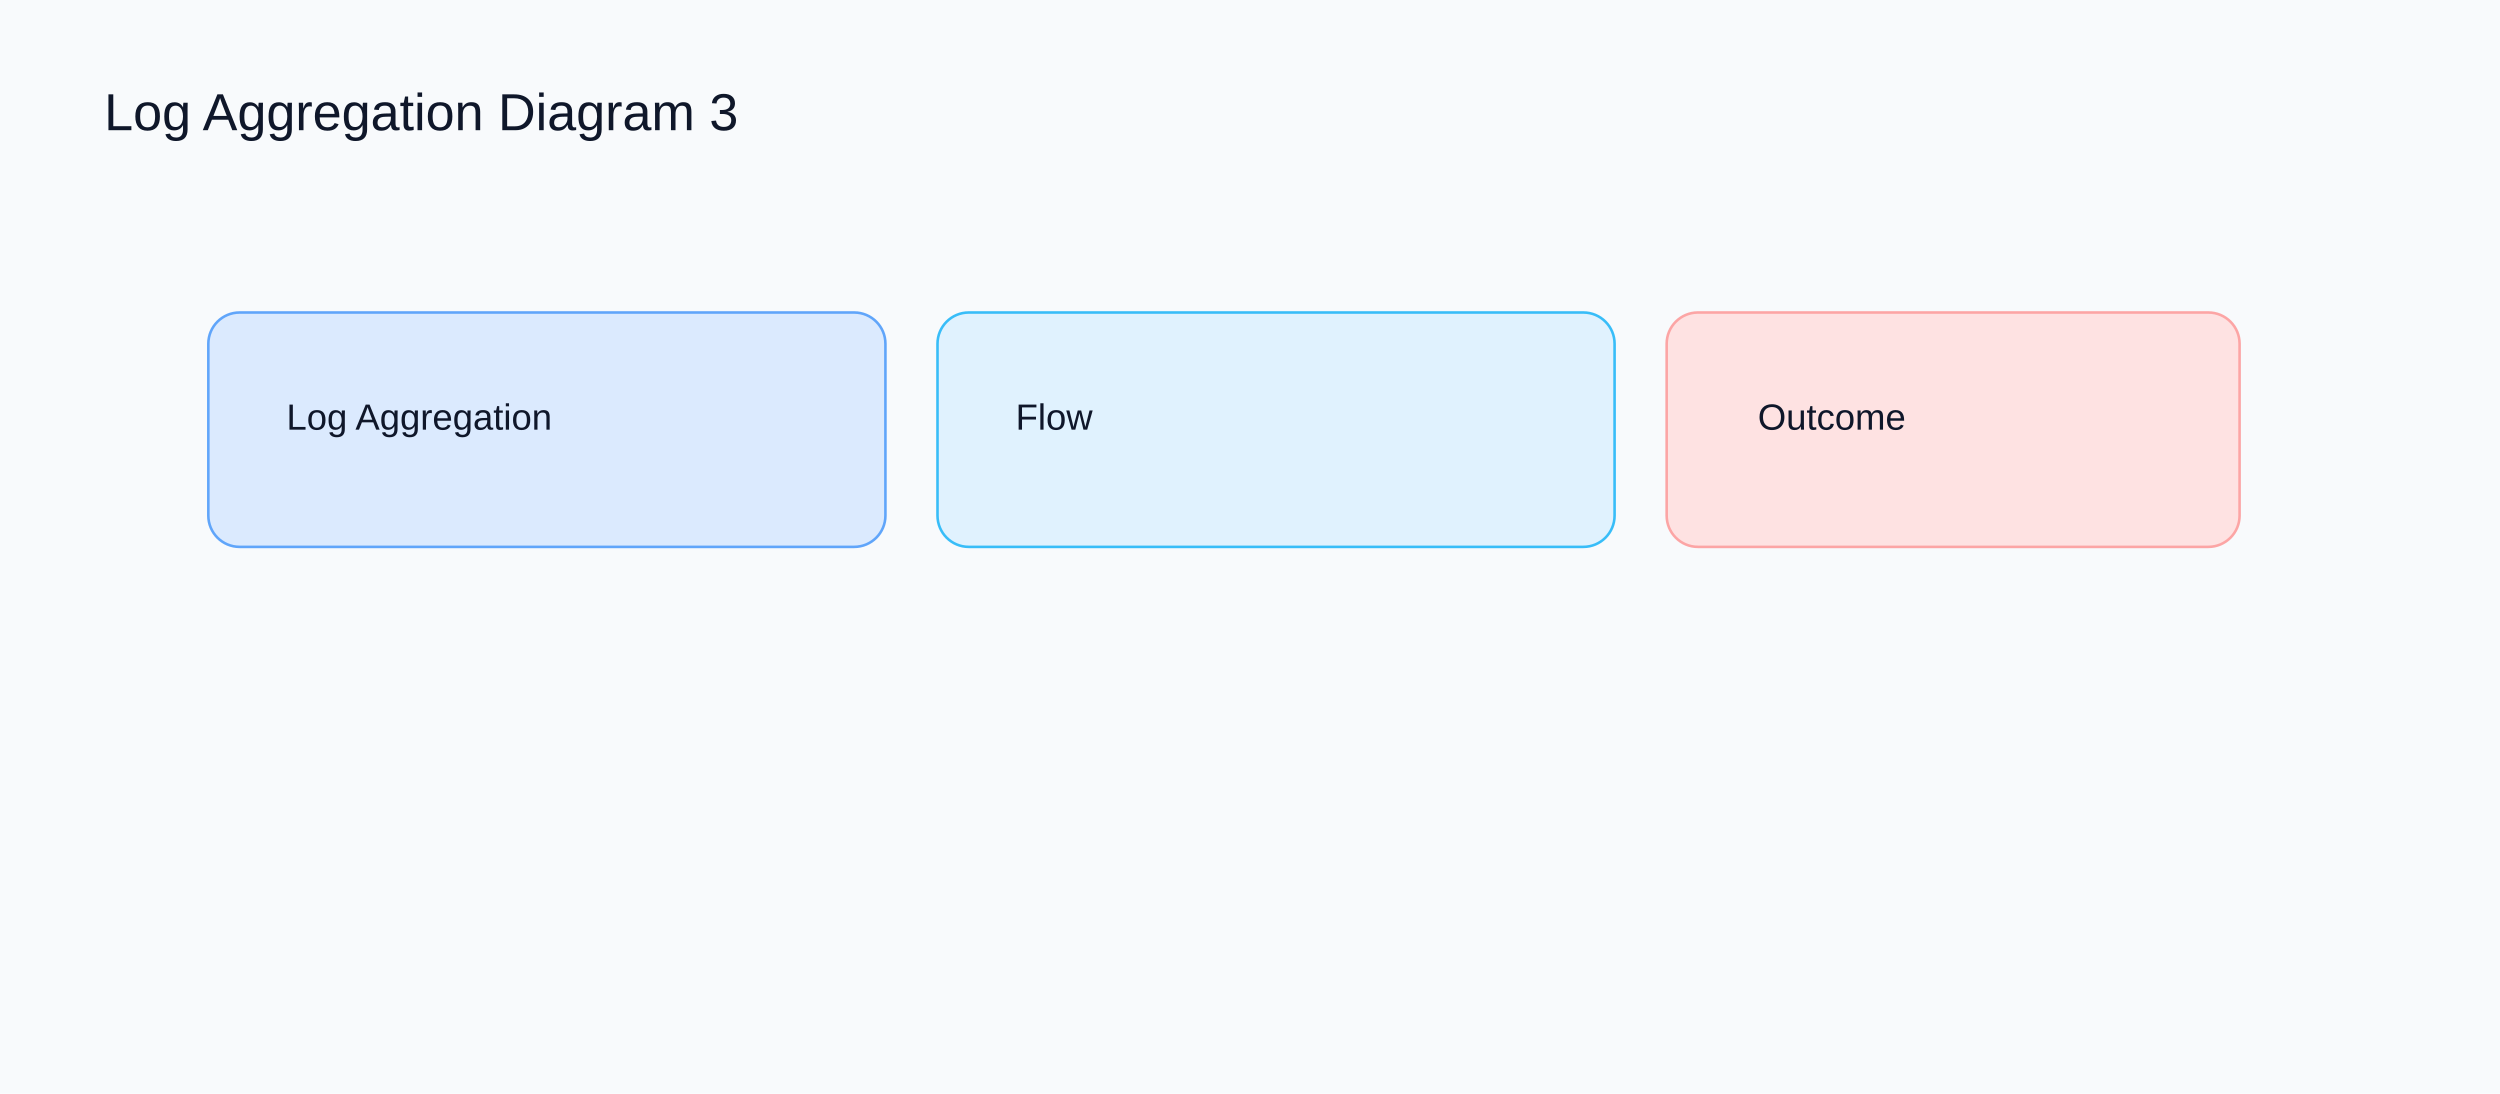
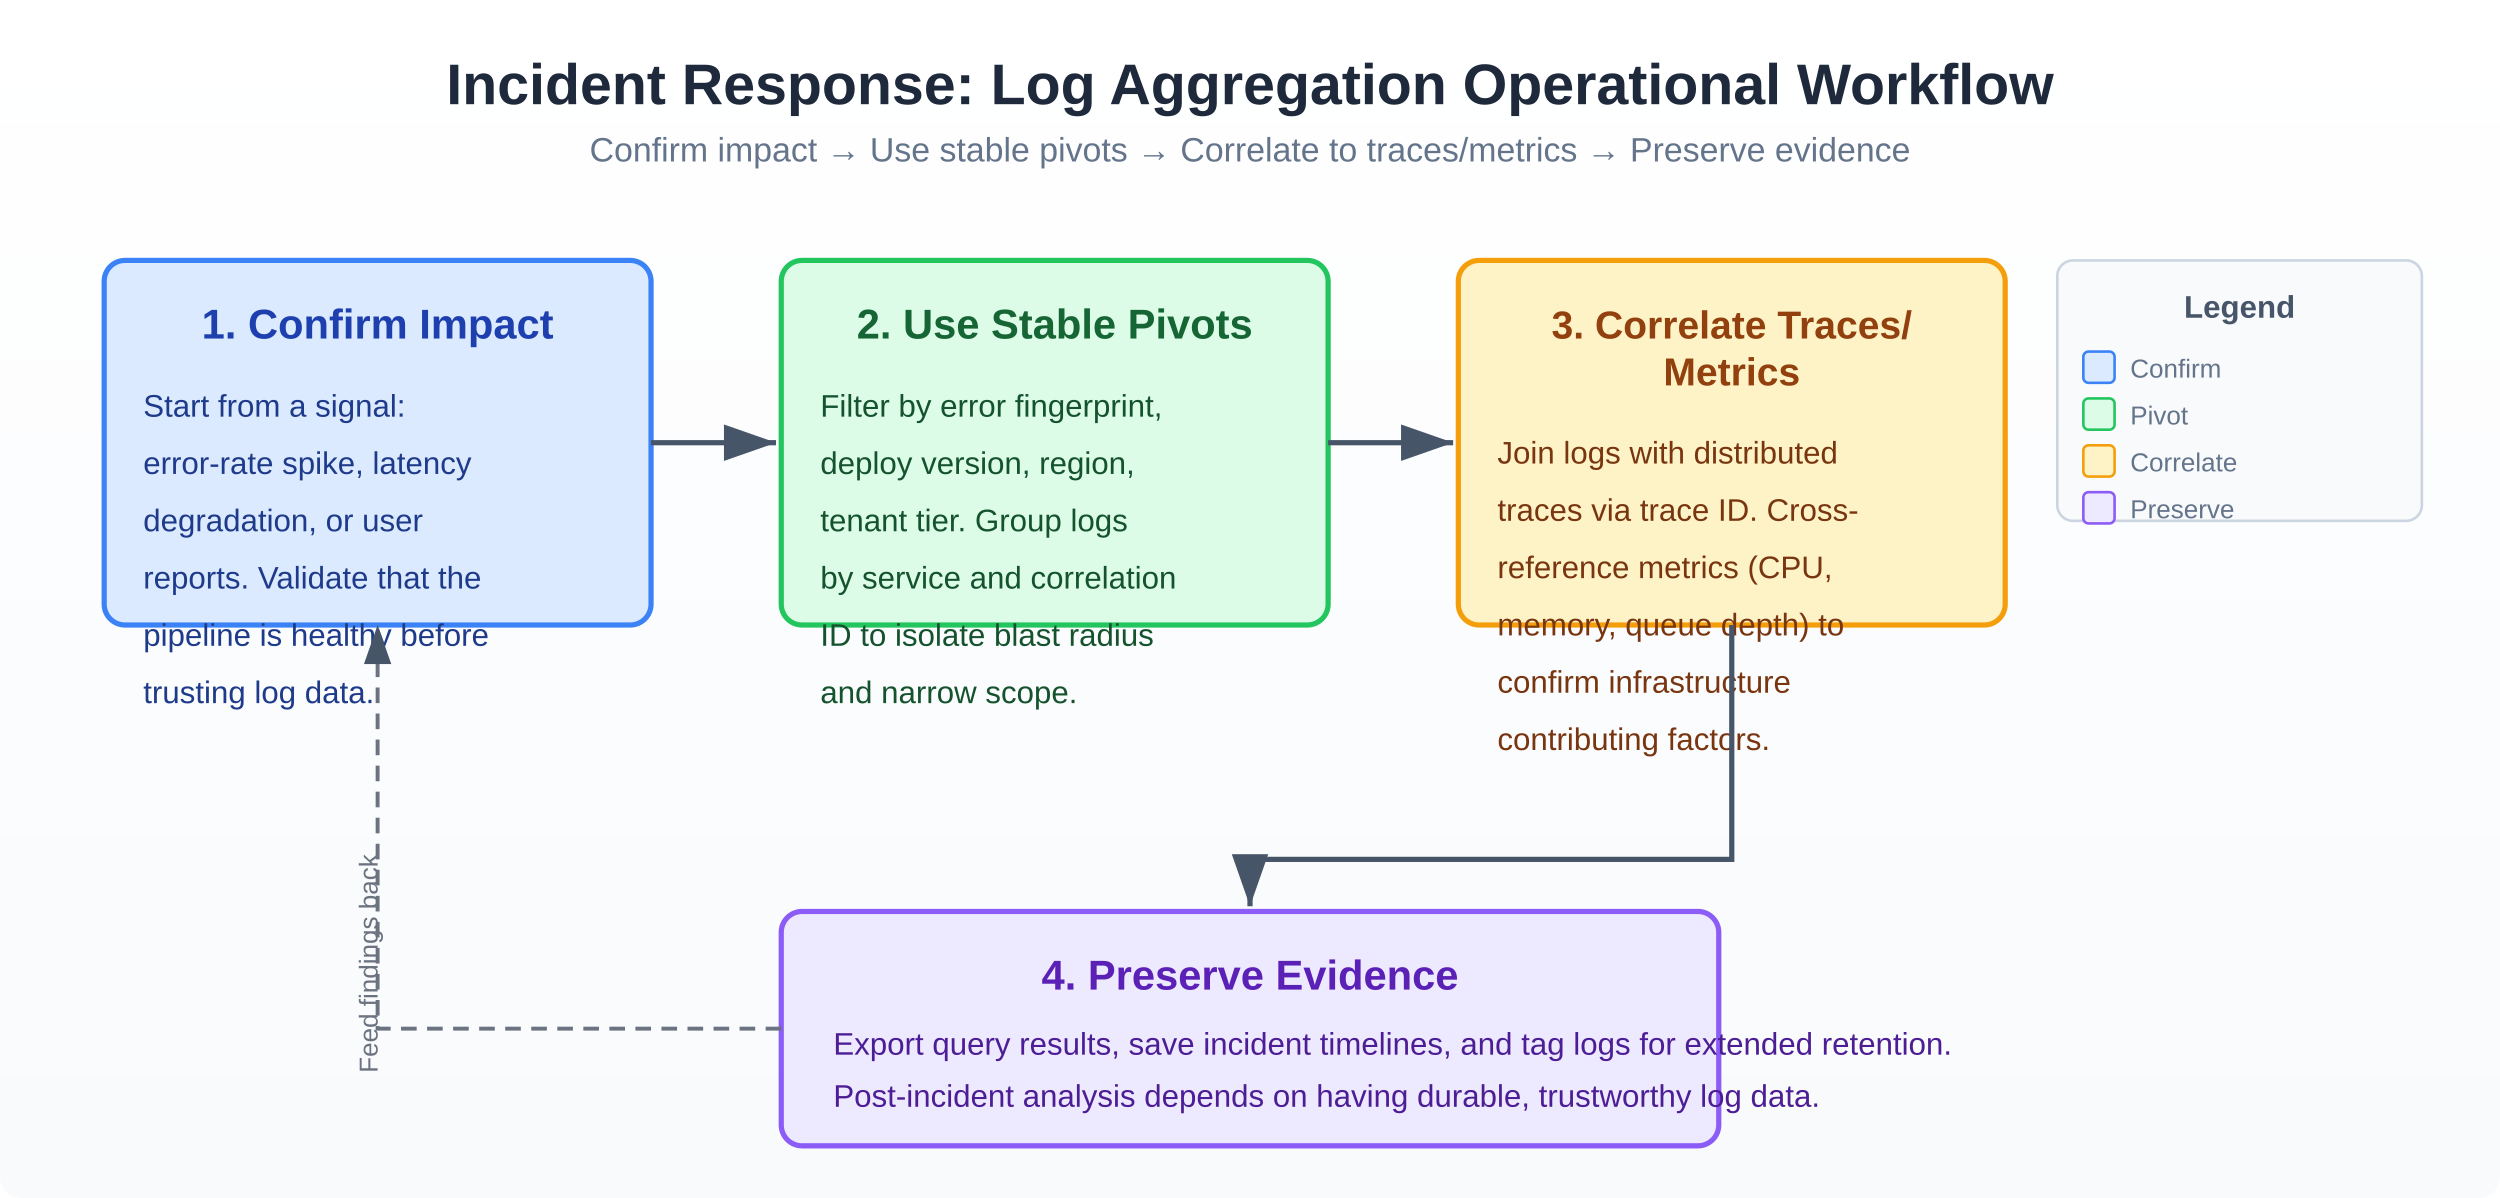
- <svg xmlns="http://www.w3.org/2000/svg" width="960" height="420" viewBox="0 0 960 420">
-   <rect width="960" height="420" fill="#f8fafc" />
-   <text x="40" y="50" font-family="Arial" font-size="20" fill="#0f172a">Log Aggregation Diagram 3</text>
-   <rect x="80" y="120" width="260" height="90" rx="12" fill="#dbeafe" stroke="#60a5fa" />
-   <text x="110" y="165" font-family="Arial" font-size="14" fill="#0f172a">Log Aggregation</text>
-   <rect x="360" y="120" width="260" height="90" rx="12" fill="#e0f2fe" stroke="#38bdf8" />
-   <text x="390" y="165" font-family="Arial" font-size="14" fill="#0f172a">Flow</text>
-   <rect x="640" y="120" width="220" height="90" rx="12" fill="#fee2e2" stroke="#fca5a5" />
-   <text x="675" y="165" font-family="Arial" font-size="14" fill="#0f172a">Outcome</text>
+ <svg xmlns="http://www.w3.org/2000/svg" viewBox="0 0 960 460" width="960" height="460">
+   <defs>
+     <linearGradient id="bgGrad" x1="0" y1="0" x2="0" y2="1">
+       <stop offset="0%" stop-color="#ffffff" />
+       <stop offset="100%" stop-color="#f8fafc" />
+     </linearGradient>
+     <marker id="arrowhead" markerWidth="10" markerHeight="7" refX="10" refY="3.5" orient="auto">
+       <polygon points="0 0, 10 3.5, 0 7" fill="#475569" />
+     </marker>
+     <marker id="arrowhead-blue" markerWidth="10" markerHeight="7" refX="10" refY="3.5" orient="auto">
+       <polygon points="0 0, 10 3.5, 0 7" fill="#2563eb" />
+     </marker>
+   </defs>
+   <rect width="960" height="460" fill="url(#bgGrad)" rx="8" />
+   <text x="480" y="40" font-family="Arial, sans-serif" font-size="22" font-weight="bold" fill="#1e293b" text-anchor="middle">Incident Response: Log Aggregation Operational Workflow</text>
+   <text x="480" y="62" font-family="Arial, sans-serif" font-size="13" fill="#64748b" text-anchor="middle">Confirm impact → Use stable pivots → Correlate to traces/metrics → Preserve evidence</text>
+   <rect x="40" y="100" width="210" height="140" rx="8" fill="#dbeafe" stroke="#3b82f6" stroke-width="2" />
+   <text x="145" y="130" font-family="Arial, sans-serif" font-size="16" font-weight="bold" fill="#1e40af" text-anchor="middle">1. Confirm Impact</text>
+   <text x="55" y="160" font-family="Arial, sans-serif" font-size="12" fill="#1e3a8a">Start from a signal:</text>
+   <text x="55" y="182" font-family="Arial, sans-serif" font-size="12" fill="#1e3a8a">error-rate spike, latency</text>
+   <text x="55" y="204" font-family="Arial, sans-serif" font-size="12" fill="#1e3a8a">degradation, or user</text>
+   <text x="55" y="226" font-family="Arial, sans-serif" font-size="12" fill="#1e3a8a">reports. Validate that the</text>
+   <text x="55" y="248" font-family="Arial, sans-serif" font-size="12" fill="#1e3a8a">pipeline is healthy before</text>
+   <text x="55" y="270" font-family="Arial, sans-serif" font-size="12" fill="#1e3a8a">trusting log data.</text>
+   <line x1="250" y1="170" x2="298" y2="170" stroke="#475569" stroke-width="2" marker-end="url(#arrowhead)" />
+   <rect x="300" y="100" width="210" height="140" rx="8" fill="#dcfce7" stroke="#22c55e" stroke-width="2" />
+   <text x="405" y="130" font-family="Arial, sans-serif" font-size="16" font-weight="bold" fill="#166534" text-anchor="middle">2. Use Stable Pivots</text>
+   <text x="315" y="160" font-family="Arial, sans-serif" font-size="12" fill="#14532d">Filter by error fingerprint,</text>
+   <text x="315" y="182" font-family="Arial, sans-serif" font-size="12" fill="#14532d">deploy version, region,</text>
+   <text x="315" y="204" font-family="Arial, sans-serif" font-size="12" fill="#14532d">tenant tier. Group logs</text>
+   <text x="315" y="226" font-family="Arial, sans-serif" font-size="12" fill="#14532d">by service and correlation</text>
+   <text x="315" y="248" font-family="Arial, sans-serif" font-size="12" fill="#14532d">ID to isolate blast radius</text>
+   <text x="315" y="270" font-family="Arial, sans-serif" font-size="12" fill="#14532d">and narrow scope.</text>
+   <line x1="510" y1="170" x2="558" y2="170" stroke="#475569" stroke-width="2" marker-end="url(#arrowhead)" />
+   <rect x="560" y="100" width="210" height="140" rx="8" fill="#fef3c7" stroke="#f59e0b" stroke-width="2" />
+   <text x="665" y="130" font-family="Arial, sans-serif" font-size="15" font-weight="bold" fill="#92400e" text-anchor="middle">3. Correlate Traces/</text>
+   <text x="665" y="148" font-family="Arial, sans-serif" font-size="15" font-weight="bold" fill="#92400e" text-anchor="middle">Metrics</text>
+   <text x="575" y="178" font-family="Arial, sans-serif" font-size="12" fill="#78350f">Join logs with distributed</text>
+   <text x="575" y="200" font-family="Arial, sans-serif" font-size="12" fill="#78350f">traces via trace ID. Cross-</text>
+   <text x="575" y="222" font-family="Arial, sans-serif" font-size="12" fill="#78350f">reference metrics (CPU,</text>
+   <text x="575" y="244" font-family="Arial, sans-serif" font-size="12" fill="#78350f">memory, queue depth) to</text>
+   <text x="575" y="266" font-family="Arial, sans-serif" font-size="12" fill="#78350f">confirm infrastructure</text>
+   <text x="575" y="288" font-family="Arial, sans-serif" font-size="12" fill="#78350f">contributing factors.</text>
+   <path d="M 665 240 L 665 330 L 480 330 L 480 348" fill="none" stroke="#475569" stroke-width="2" marker-end="url(#arrowhead)" />
+   <rect x="300" y="350" width="360" height="90" rx="8" fill="#ede9fe" stroke="#8b5cf6" stroke-width="2" />
+   <text x="480" y="380" font-family="Arial, sans-serif" font-size="16" font-weight="bold" fill="#5b21b6" text-anchor="middle">4. Preserve Evidence</text>
+   <text x="320" y="405" font-family="Arial, sans-serif" font-size="12" fill="#4c1d95">Export query results, save incident timelines, and tag logs for extended retention.</text>
+   <text x="320" y="425" font-family="Arial, sans-serif" font-size="12" fill="#4c1d95">Post-incident analysis depends on having durable, trustworthy log data.</text>
+   <path d="M 300 395 L 145 395 L 145 240" fill="none" stroke="#6b7280" stroke-width="1.5" stroke-dasharray="6,4" marker-end="url(#arrowhead)" />
+   <text x="145" y="370" font-family="Arial, sans-serif" font-size="10" fill="#6b7280" text-anchor="middle" transform="rotate(-90 145 370)">Feed findings back</text>
+   <rect x="790" y="100" width="140" height="100" rx="6" fill="#f8fafc" stroke="#cbd5e1" stroke-width="1" />
+   <text x="860" y="122" font-family="Arial, sans-serif" font-size="12" font-weight="bold" fill="#475569" text-anchor="middle">Legend</text>
+   <rect x="800" y="135" width="12" height="12" rx="2" fill="#dbeafe" stroke="#3b82f6" stroke-width="1" />
+   <text x="818" y="145" font-family="Arial, sans-serif" font-size="10" fill="#64748b">Confirm</text>
+   <rect x="800" y="153" width="12" height="12" rx="2" fill="#dcfce7" stroke="#22c55e" stroke-width="1" />
+   <text x="818" y="163" font-family="Arial, sans-serif" font-size="10" fill="#64748b">Pivot</text>
+   <rect x="800" y="171" width="12" height="12" rx="2" fill="#fef3c7" stroke="#f59e0b" stroke-width="1" />
+   <text x="818" y="181" font-family="Arial, sans-serif" font-size="10" fill="#64748b">Correlate</text>
+   <rect x="800" y="189" width="12" height="12" rx="2" fill="#ede9fe" stroke="#8b5cf6" stroke-width="1" />
+   <text x="818" y="199" font-family="Arial, sans-serif" font-size="10" fill="#64748b">Preserve</text>
</svg>
